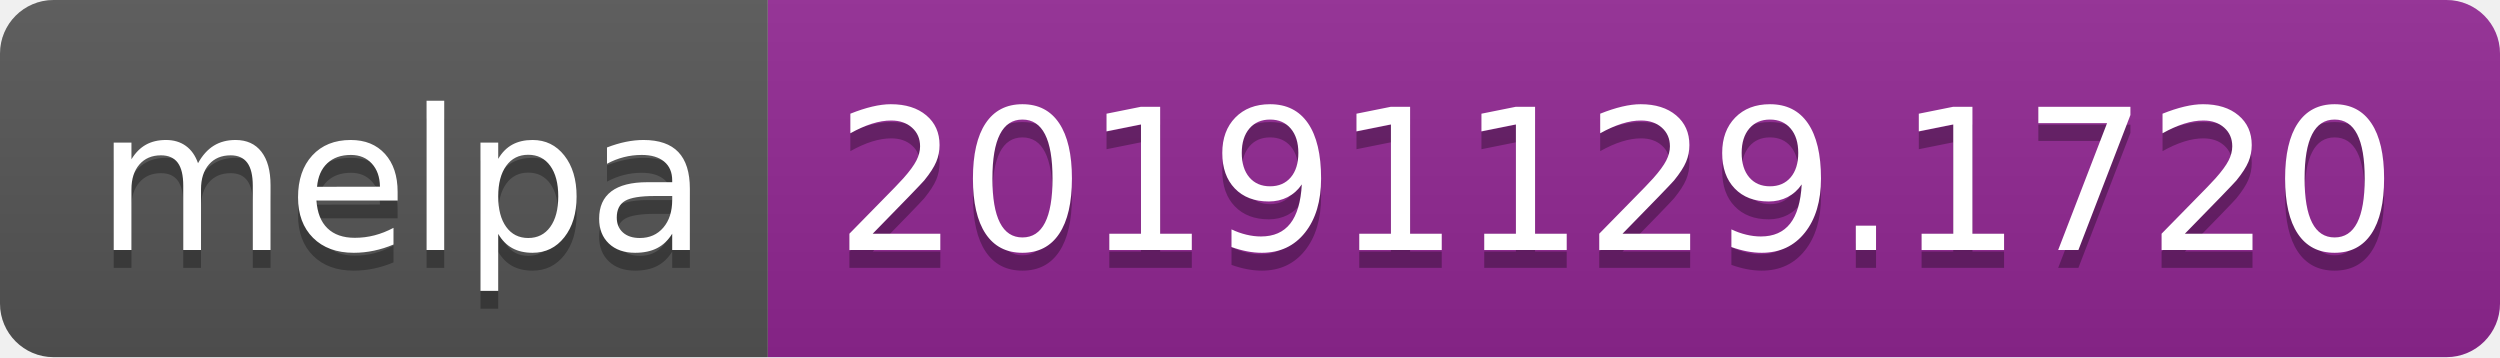
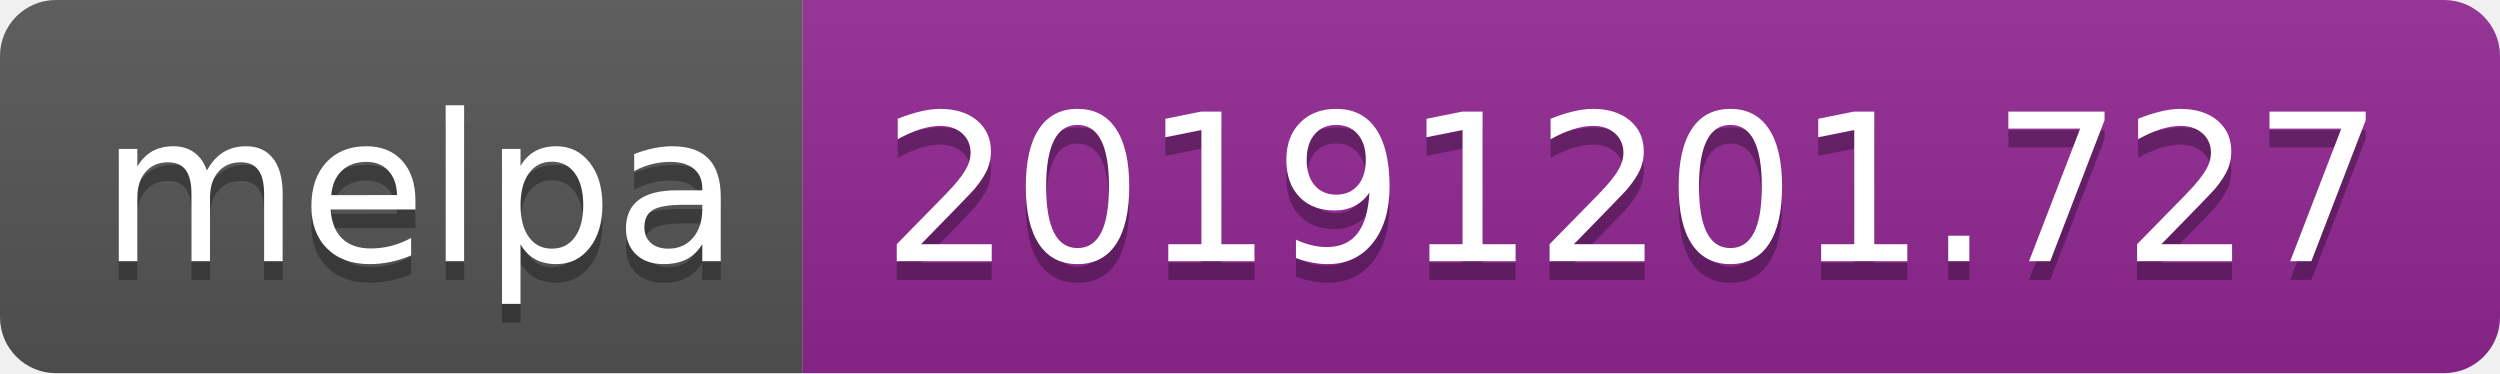
- <svg xmlns="http://www.w3.org/2000/svg" width="140" height="20">
+ <svg xmlns="http://www.w3.org/2000/svg" width="134" height="20">
  <linearGradient id="b" x2="0" y2="100%">
    <stop offset="0" stop-color="#bbb" stop-opacity=".1" />
    <stop offset="1" stop-opacity=".1" />
  </linearGradient>
  <clipPath id="a">
-     <rect width="140" height="20" rx="3" fill="#fff" />
+     <rect width="134" height="20" rx="3" fill="#fff" />
  </clipPath>
  <g clip-path="url(#a)">
    <path fill="#555" d="M0 0h43v20H0z" />
-     <path fill="#922793" d="M43 0h97v20H43z" />
-     <path fill="url(#b)" d="M0 0h140v20H0z" />
+     <path fill="#922793" d="M43 0h91v20H43z" />
+     <path fill="url(#b)" d="M0 0h134v20H0z" />
  </g>
  <g fill="#fff" text-anchor="middle" font-family="DejaVu Sans,Verdana,Geneva,sans-serif" font-size="110">
    <text x="225" y="150" fill="#010101" fill-opacity=".3" transform="scale(.1)" textLength="330">melpa</text>
    <text x="225" y="140" transform="scale(.1)" textLength="330">melpa</text>
-     <text x="905" y="150" fill="#010101" fill-opacity=".3" transform="scale(.1)" textLength="870">20191129.1720</text>
-     <text x="905" y="140" transform="scale(.1)" textLength="870">20191129.1720</text>
+     <text x="875" y="150" fill="#010101" fill-opacity=".3" transform="scale(.1)" textLength="810">20191201.727</text>
+     <text x="875" y="140" transform="scale(.1)" textLength="810">20191201.727</text>
  </g>
</svg>
